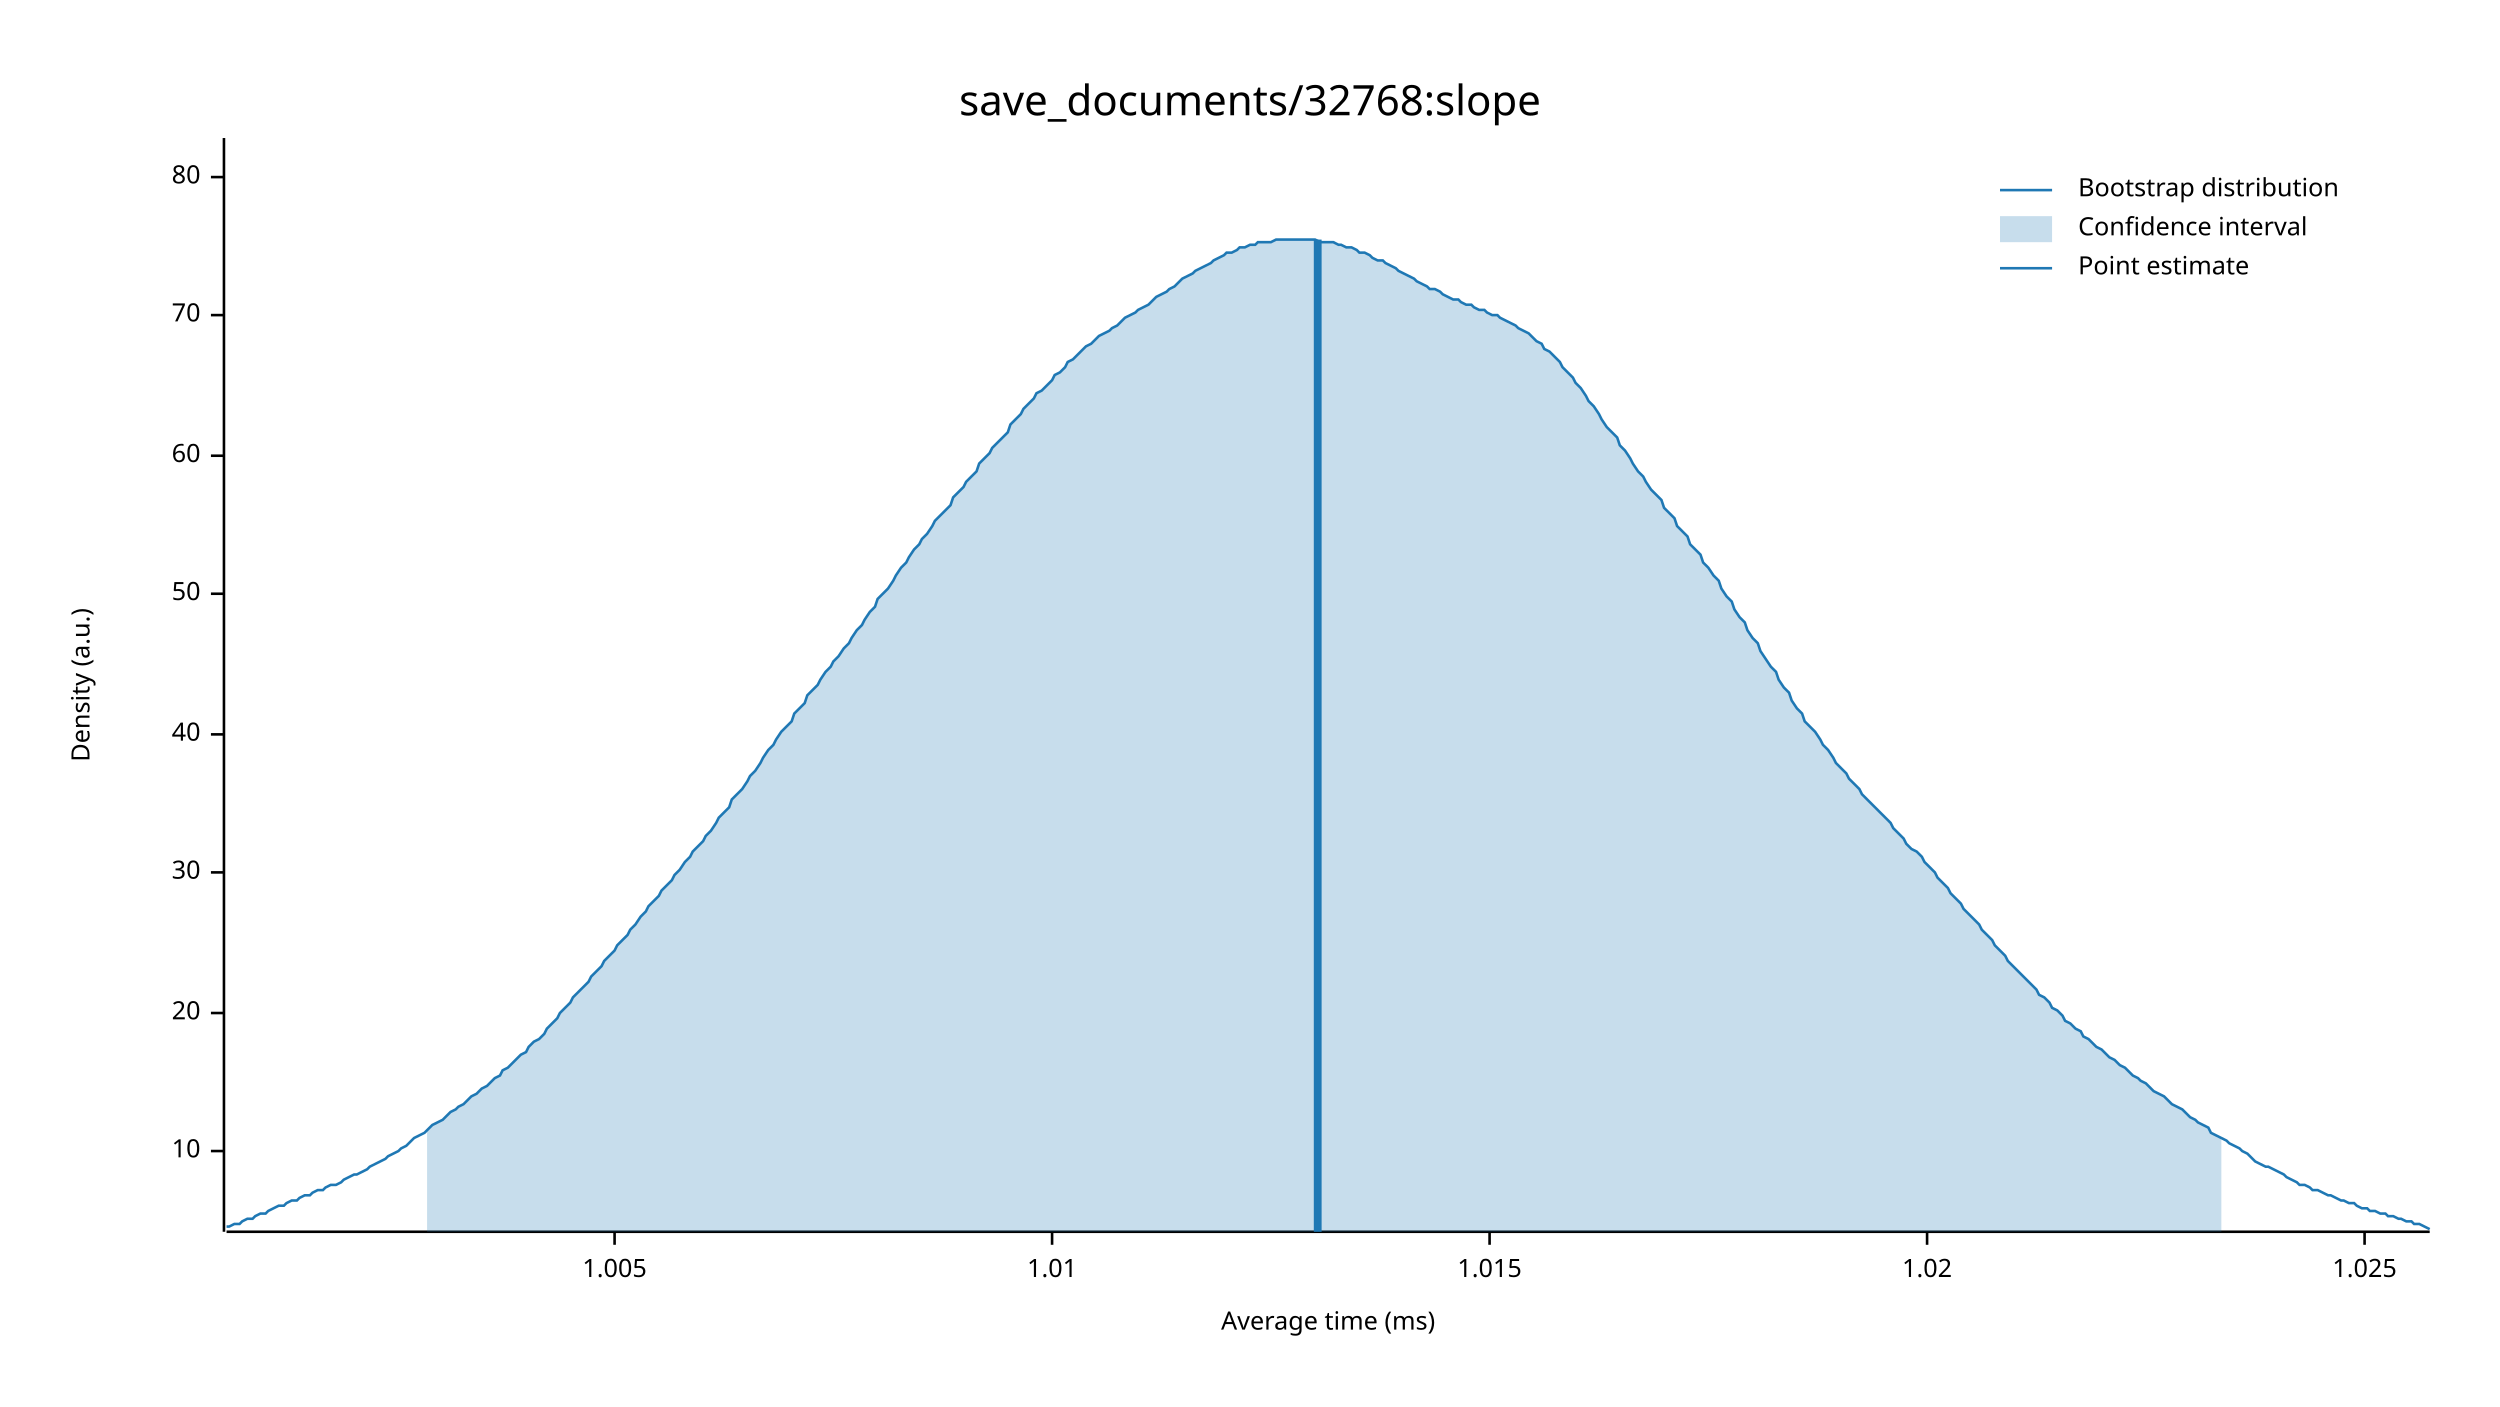
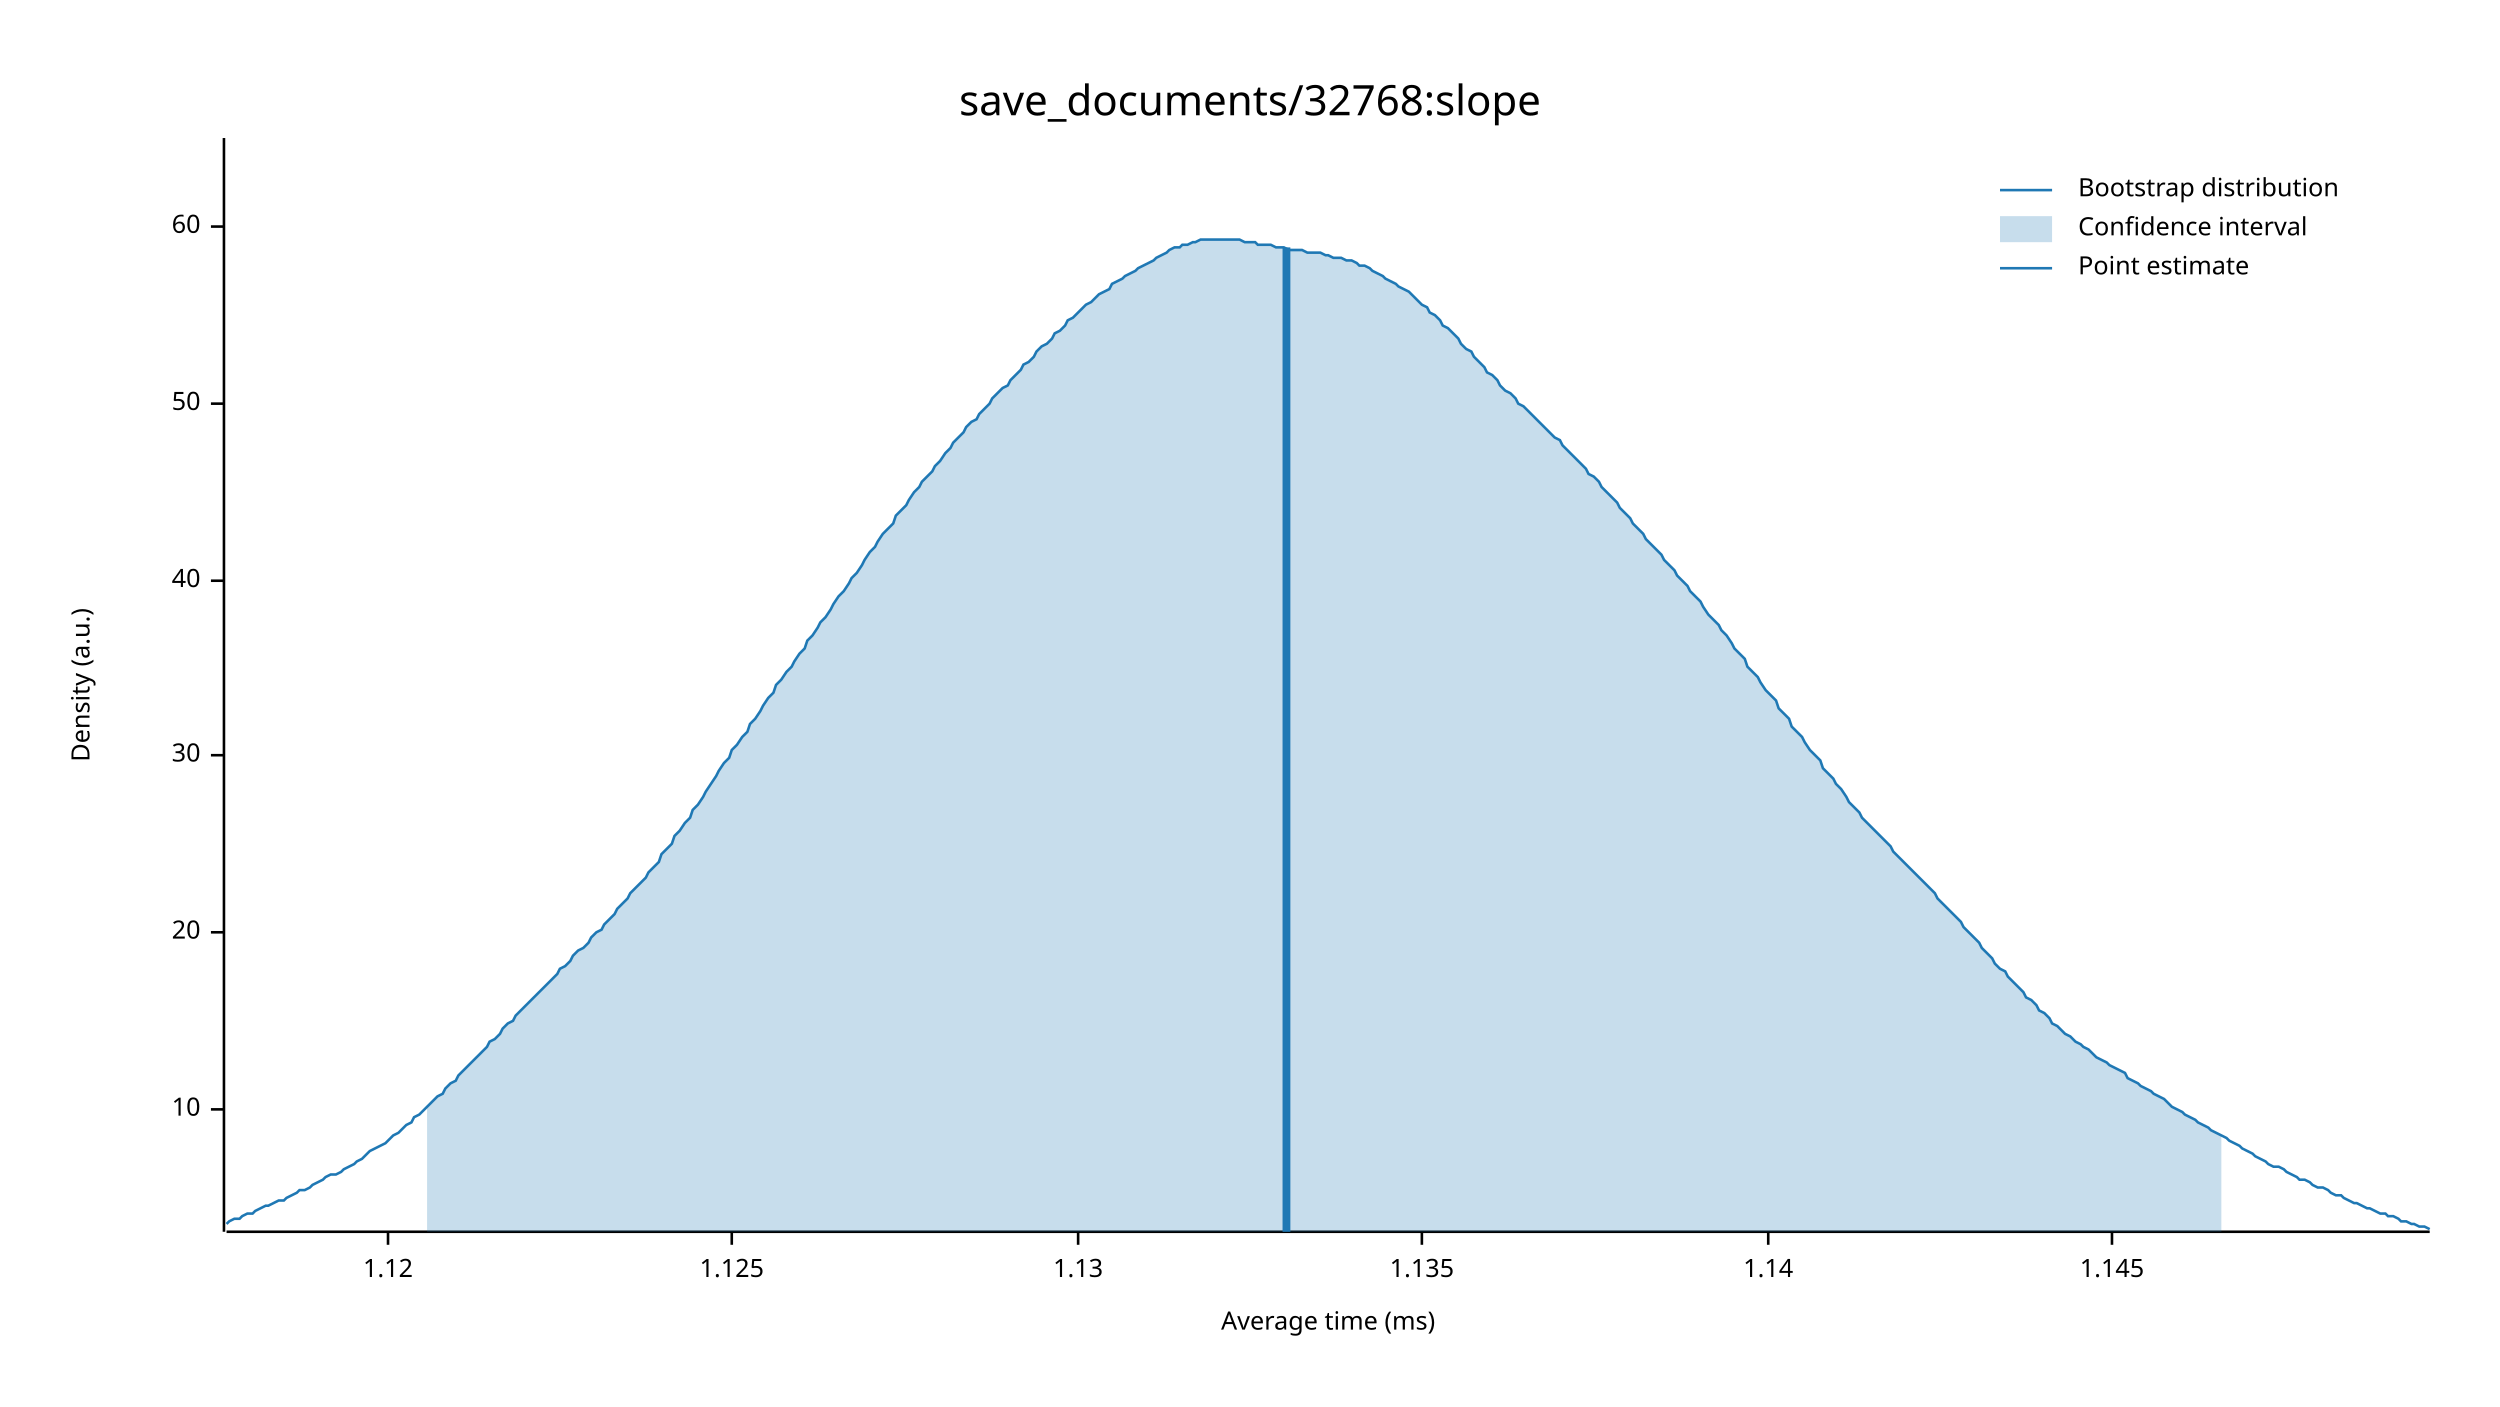
<svg xmlns="http://www.w3.org/2000/svg" width="960" height="540" viewBox="0 0 960 540">
  <text x="480" y="32" dy="0.76em" text-anchor="middle" font-family="sans-serif" font-size="16.129" opacity="1" fill="#000000">
save_documents/32768:slope
</text>
  <text x="27" y="263" dy="0.76em" text-anchor="middle" font-family="sans-serif" font-size="9.677" opacity="1" fill="#000000" transform="rotate(270, 27, 263)">
Density (a.u.)
</text>
  <text x="510" y="513" dy="-0.5ex" text-anchor="middle" font-family="sans-serif" font-size="9.677" opacity="1" fill="#000000">
Average time (ms)
</text>
  <polyline fill="none" opacity="1" stroke="#000000" stroke-width="1" points="86,53 86,473 " />
-   <text x="77" y="442" dy="0.5ex" text-anchor="end" font-family="sans-serif" font-size="9.677" opacity="1" fill="#000000">
+   <text x="77" y="426" dy="0.5ex" text-anchor="end" font-family="sans-serif" font-size="9.677" opacity="1" fill="#000000">
10
</text>
-   <polyline fill="none" opacity="1" stroke="#000000" stroke-width="1" points="81,442 86,442 " />
-   <text x="77" y="389" dy="0.5ex" text-anchor="end" font-family="sans-serif" font-size="9.677" opacity="1" fill="#000000">
+   <polyline fill="none" opacity="1" stroke="#000000" stroke-width="1" points="81,426 86,426 " />
+   <text x="77" y="358" dy="0.5ex" text-anchor="end" font-family="sans-serif" font-size="9.677" opacity="1" fill="#000000">
20
</text>
-   <polyline fill="none" opacity="1" stroke="#000000" stroke-width="1" points="81,389 86,389 " />
-   <text x="77" y="335" dy="0.5ex" text-anchor="end" font-family="sans-serif" font-size="9.677" opacity="1" fill="#000000">
+   <polyline fill="none" opacity="1" stroke="#000000" stroke-width="1" points="81,358 86,358 " />
+   <text x="77" y="290" dy="0.5ex" text-anchor="end" font-family="sans-serif" font-size="9.677" opacity="1" fill="#000000">
30
</text>
-   <polyline fill="none" opacity="1" stroke="#000000" stroke-width="1" points="81,335 86,335 " />
-   <text x="77" y="282" dy="0.5ex" text-anchor="end" font-family="sans-serif" font-size="9.677" opacity="1" fill="#000000">
+   <polyline fill="none" opacity="1" stroke="#000000" stroke-width="1" points="81,290 86,290 " />
+   <text x="77" y="223" dy="0.5ex" text-anchor="end" font-family="sans-serif" font-size="9.677" opacity="1" fill="#000000">
40
</text>
-   <polyline fill="none" opacity="1" stroke="#000000" stroke-width="1" points="81,282 86,282 " />
-   <text x="77" y="228" dy="0.5ex" text-anchor="end" font-family="sans-serif" font-size="9.677" opacity="1" fill="#000000">
+   <polyline fill="none" opacity="1" stroke="#000000" stroke-width="1" points="81,223 86,223 " />
+   <text x="77" y="155" dy="0.5ex" text-anchor="end" font-family="sans-serif" font-size="9.677" opacity="1" fill="#000000">
50
</text>
-   <polyline fill="none" opacity="1" stroke="#000000" stroke-width="1" points="81,228 86,228 " />
-   <text x="77" y="175" dy="0.5ex" text-anchor="end" font-family="sans-serif" font-size="9.677" opacity="1" fill="#000000">
+   <polyline fill="none" opacity="1" stroke="#000000" stroke-width="1" points="81,155 86,155 " />
+   <text x="77" y="87" dy="0.5ex" text-anchor="end" font-family="sans-serif" font-size="9.677" opacity="1" fill="#000000">
60
</text>
-   <polyline fill="none" opacity="1" stroke="#000000" stroke-width="1" points="81,175 86,175 " />
-   <text x="77" y="121" dy="0.5ex" text-anchor="end" font-family="sans-serif" font-size="9.677" opacity="1" fill="#000000">
- 70
+   <polyline fill="none" opacity="1" stroke="#000000" stroke-width="1" points="81,87 86,87 " />
+   <polyline fill="none" opacity="1" stroke="#000000" stroke-width="1" points="87,473 933,473 " />
+   <text x="149" y="483" dy="0.76em" text-anchor="middle" font-family="sans-serif" font-size="9.677" opacity="1" fill="#000000">
+ 1.12
</text>
-   <polyline fill="none" opacity="1" stroke="#000000" stroke-width="1" points="81,121 86,121 " />
-   <text x="77" y="68" dy="0.5ex" text-anchor="end" font-family="sans-serif" font-size="9.677" opacity="1" fill="#000000">
- 80
+   <polyline fill="none" opacity="1" stroke="#000000" stroke-width="1" points="149,473 149,478 " />
+   <text x="281" y="483" dy="0.76em" text-anchor="middle" font-family="sans-serif" font-size="9.677" opacity="1" fill="#000000">
+ 1.125
</text>
-   <polyline fill="none" opacity="1" stroke="#000000" stroke-width="1" points="81,68 86,68 " />
-   <polyline fill="none" opacity="1" stroke="#000000" stroke-width="1" points="87,473 933,473 " />
-   <text x="236" y="483" dy="0.76em" text-anchor="middle" font-family="sans-serif" font-size="9.677" opacity="1" fill="#000000">
- 1.005
+   <polyline fill="none" opacity="1" stroke="#000000" stroke-width="1" points="281,473 281,478 " />
+   <text x="414" y="483" dy="0.76em" text-anchor="middle" font-family="sans-serif" font-size="9.677" opacity="1" fill="#000000">
+ 1.13
</text>
-   <polyline fill="none" opacity="1" stroke="#000000" stroke-width="1" points="236,473 236,478 " />
-   <text x="404" y="483" dy="0.76em" text-anchor="middle" font-family="sans-serif" font-size="9.677" opacity="1" fill="#000000">
- 1.01
+   <polyline fill="none" opacity="1" stroke="#000000" stroke-width="1" points="414,473 414,478 " />
+   <text x="546" y="483" dy="0.76em" text-anchor="middle" font-family="sans-serif" font-size="9.677" opacity="1" fill="#000000">
+ 1.135
</text>
-   <polyline fill="none" opacity="1" stroke="#000000" stroke-width="1" points="404,473 404,478 " />
-   <text x="572" y="483" dy="0.76em" text-anchor="middle" font-family="sans-serif" font-size="9.677" opacity="1" fill="#000000">
- 1.015
+   <polyline fill="none" opacity="1" stroke="#000000" stroke-width="1" points="546,473 546,478 " />
+   <text x="679" y="483" dy="0.76em" text-anchor="middle" font-family="sans-serif" font-size="9.677" opacity="1" fill="#000000">
+ 1.14
</text>
-   <polyline fill="none" opacity="1" stroke="#000000" stroke-width="1" points="572,473 572,478 " />
-   <text x="740" y="483" dy="0.76em" text-anchor="middle" font-family="sans-serif" font-size="9.677" opacity="1" fill="#000000">
- 1.02
+   <polyline fill="none" opacity="1" stroke="#000000" stroke-width="1" points="679,473 679,478 " />
+   <text x="811" y="483" dy="0.76em" text-anchor="middle" font-family="sans-serif" font-size="9.677" opacity="1" fill="#000000">
+ 1.145
</text>
-   <polyline fill="none" opacity="1" stroke="#000000" stroke-width="1" points="740,473 740,478 " />
-   <text x="908" y="483" dy="0.76em" text-anchor="middle" font-family="sans-serif" font-size="9.677" opacity="1" fill="#000000">
- 1.025
- </text>
-   <polyline fill="none" opacity="1" stroke="#000000" stroke-width="1" points="908,473 908,478 " />
-   <polyline fill="none" opacity="1" stroke="#1F78B4" stroke-width="1" points="87,471 88,471 90,470 92,470 93,469 95,468 97,468 98,467 100,466 102,466 103,465 105,464 107,463 109,463 110,462 112,461 114,461 115,460 117,459 119,459 120,458 122,457 124,457 125,456 127,455 129,455 131,454 132,453 134,452 136,451 137,451 139,450 141,449 142,448 144,447 146,446 148,445 149,444 151,443 153,442 154,441 156,440 158,438 159,437 161,436 163,435 164,434 166,432 168,431 170,430 171,429 173,427 175,426 176,425 178,424 180,422 181,421 183,420 185,418 187,417 188,416 190,414 192,413 193,411 195,410 197,408 198,407 200,405 202,404 203,402 205,400 207,399 209,397 210,395 212,393 214,391 215,389 217,387 219,385 220,383 222,381 224,379 226,377 227,375 229,373 231,371 232,369 234,367 236,365 237,363 239,361 241,359 242,357 244,355 246,352 248,350 249,348 251,346 253,344 254,342 256,340 258,338 259,336 261,334 263,331 265,329 266,327 268,325 270,323 271,321 273,319 275,316 276,314 278,312 280,310 281,307 283,305 285,303 287,300 288,298 290,296 292,293 293,291 295,288 297,286 298,284 300,281 302,279 304,277 305,274 307,272 309,270 310,267 312,265 314,263 315,261 317,258 319,256 320,254 322,252 324,249 326,247 327,245 329,242 331,240 332,238 334,235 336,233 337,230 339,228 341,226 343,223 344,221 346,218 348,216 349,214 351,211 353,209 354,207 356,205 358,202 359,200 361,198 363,196 365,194 366,191 368,189 370,187 371,185 373,183 375,181 376,178 378,176 380,174 381,172 383,170 385,168 387,166 388,163 390,161 392,159 393,157 395,155 397,153 398,151 400,150 402,148 404,146 405,144 407,143 409,141 410,139 412,138 414,136 415,135 417,133 419,132 420,131 422,129 424,128 426,127 427,126 429,125 431,123 432,122 434,121 436,120 437,119 439,118 441,117 443,115 444,114 446,113 448,112 449,111 451,110 453,108 454,107 456,106 458,105 459,104 461,103 463,102 465,101 466,100 468,99 470,98 471,97 473,97 475,96 476,95 478,95 480,94 482,94 483,93 485,93 487,93 488,93 490,92 492,92 493,92 495,92 497,92 498,92 500,92 502,92 504,92 505,92 507,93 509,93 510,93 512,93 514,94 515,94 517,95 519,95 521,96 522,97 524,97 526,98 527,99 529,100 531,100 532,101 534,102 536,103 537,104 539,105 541,106 543,107 544,108 546,109 548,110 549,111 551,111 553,112 554,113 556,114 558,115 560,115 561,116 563,117 565,117 566,118 568,119 570,119 571,120 573,121 575,121 576,122 578,123 580,124 582,125 583,126 585,127 587,128 588,129 590,131 592,132 593,134 595,135 597,137 599,139 600,141 602,143 604,145 605,147 607,149 609,152 610,154 612,156 614,159 615,161 617,164 619,166 621,168 622,171 624,173 626,176 627,178 629,181 631,183 632,185 634,188 636,190 638,192 639,195 641,197 643,199 644,202 646,204 648,206 649,209 651,211 653,213 654,216 656,218 658,221 660,223 661,226 663,229 665,231 666,234 668,237 670,239 671,242 673,245 675,247 676,250 678,253 680,256 682,258 683,261 685,264 687,266 688,269 690,272 692,274 693,277 695,279 697,281 699,284 700,286 702,288 704,291 705,293 707,295 709,297 710,299 712,301 714,303 715,305 717,307 719,309 721,311 722,312 724,314 726,316 727,318 729,320 731,322 732,324 734,326 736,327 738,329 739,331 741,333 743,335 744,337 746,339 748,341 749,343 751,345 753,347 754,349 756,351 758,353 760,355 761,357 763,359 765,361 766,363 768,365 770,367 771,369 773,371 775,373 777,375 778,376 780,378 782,380 783,382 785,383 787,385 788,387 790,388 792,390 793,392 795,393 797,395 799,396 800,398 802,399 804,401 805,402 807,403 809,405 810,406 812,407 814,409 816,410 817,411 819,413 821,414 822,415 824,416 826,418 827,419 829,420 831,421 832,422 834,424 836,425 838,426 839,427 841,429 843,430 844,431 846,432 848,433 849,435 851,436 853,437 855,438 856,439 858,440 860,441 861,442 863,443 865,445 866,446 868,447 870,448 871,448 873,449 875,450 877,451 878,452 880,453 882,454 883,455 885,455 887,456 888,457 890,457 892,458 894,459 895,459 897,460 899,461 900,461 902,462 904,462 905,463 907,464 909,464 910,465 912,465 914,466 916,466 917,467 919,467 921,468 922,468 924,469 926,469 927,470 929,470 931,471 933,472 " />
-   <polygon opacity="0.25" fill="#1F78B4" points="164,434 166,432 168,431 170,430 171,429 173,427 175,426 176,425 178,424 180,422 181,421 183,420 185,418 187,417 188,416 190,414 192,413 193,411 195,410 197,408 198,407 200,405 202,404 203,402 205,400 207,399 209,397 210,395 212,393 214,391 215,389 217,387 219,385 220,383 222,381 224,379 226,377 227,375 229,373 231,371 232,369 234,367 236,365 237,363 239,361 241,359 242,357 244,355 246,352 248,350 249,348 251,346 253,344 254,342 256,340 258,338 259,336 261,334 263,331 265,329 266,327 268,325 270,323 271,321 273,319 275,316 276,314 278,312 280,310 281,307 283,305 285,303 287,300 288,298 290,296 292,293 293,291 295,288 297,286 298,284 300,281 302,279 304,277 305,274 307,272 309,270 310,267 312,265 314,263 315,261 317,258 319,256 320,254 322,252 324,249 326,247 327,245 329,242 331,240 332,238 334,235 336,233 337,230 339,228 341,226 343,223 344,221 346,218 348,216 349,214 351,211 353,209 354,207 356,205 358,202 359,200 361,198 363,196 365,194 366,191 368,189 370,187 371,185 373,183 375,181 376,178 378,176 380,174 381,172 383,170 385,168 387,166 388,163 390,161 392,159 393,157 395,155 397,153 398,151 400,150 402,148 404,146 405,144 407,143 409,141 410,139 412,138 414,136 415,135 417,133 419,132 420,131 422,129 424,128 426,127 427,126 429,125 431,123 432,122 434,121 436,120 437,119 439,118 441,117 443,115 444,114 446,113 448,112 449,111 451,110 453,108 454,107 456,106 458,105 459,104 461,103 463,102 465,101 466,100 468,99 470,98 471,97 473,97 475,96 476,95 478,95 480,94 482,94 483,93 485,93 487,93 488,93 490,92 492,92 493,92 495,92 497,92 498,92 500,92 502,92 504,92 505,92 507,93 509,93 510,93 512,93 514,94 515,94 517,95 519,95 521,96 522,97 524,97 526,98 527,99 529,100 531,100 532,101 534,102 536,103 537,104 539,105 541,106 543,107 544,108 546,109 548,110 549,111 551,111 553,112 554,113 556,114 558,115 560,115 561,116 563,117 565,117 566,118 568,119 570,119 571,120 573,121 575,121 576,122 578,123 580,124 582,125 583,126 585,127 587,128 588,129 590,131 592,132 593,134 595,135 597,137 599,139 600,141 602,143 604,145 605,147 607,149 609,152 610,154 612,156 614,159 615,161 617,164 619,166 621,168 622,171 624,173 626,176 627,178 629,181 631,183 632,185 634,188 636,190 638,192 639,195 641,197 643,199 644,202 646,204 648,206 649,209 651,211 653,213 654,216 656,218 658,221 660,223 661,226 663,229 665,231 666,234 668,237 670,239 671,242 673,245 675,247 676,250 678,253 680,256 682,258 683,261 685,264 687,266 688,269 690,272 692,274 693,277 695,279 697,281 699,284 700,286 702,288 704,291 705,293 707,295 709,297 710,299 712,301 714,303 715,305 717,307 719,309 721,311 722,312 724,314 726,316 727,318 729,320 731,322 732,324 734,326 736,327 738,329 739,331 741,333 743,335 744,337 746,339 748,341 749,343 751,345 753,347 754,349 756,351 758,353 760,355 761,357 763,359 765,361 766,363 768,365 770,367 771,369 773,371 775,373 777,375 778,376 780,378 782,380 783,382 785,383 787,385 788,387 790,388 792,390 793,392 795,393 797,395 799,396 800,398 802,399 804,401 805,402 807,403 809,405 810,406 812,407 814,409 816,410 817,411 819,413 821,414 822,415 824,416 826,418 827,419 829,420 831,421 832,422 834,424 836,425 838,426 839,427 841,429 843,430 844,431 846,432 848,433 849,435 851,436 853,437 853,473 164,473 " />
-   <polyline fill="none" opacity="1" stroke="#1F78B4" stroke-width="3" points="506,473 506,92 " />
+   <polyline fill="none" opacity="1" stroke="#000000" stroke-width="1" points="811,473 811,478 " />
+   <polyline fill="none" opacity="1" stroke="#1F78B4" stroke-width="1" points="87,470 88,469 90,468 92,468 93,467 95,466 97,466 98,465 100,464 102,463 103,463 105,462 107,461 109,461 110,460 112,459 114,458 115,457 117,457 119,456 120,455 122,454 124,453 125,452 127,451 129,451 131,450 132,449 134,448 136,447 137,446 139,445 141,443 142,442 144,441 146,440 148,439 149,438 151,436 153,435 154,434 156,432 158,431 159,429 161,428 163,426 164,425 166,423 168,421 170,420 171,418 173,416 175,415 176,413 178,411 180,409 181,408 183,406 185,404 187,402 188,400 190,399 192,397 193,395 195,393 197,392 198,390 200,388 202,386 203,385 205,383 207,381 209,379 210,378 212,376 214,374 215,372 217,371 219,369 220,367 222,365 224,364 226,362 227,360 229,358 231,357 232,355 234,353 236,351 237,349 239,347 241,345 242,343 244,341 246,339 248,337 249,335 251,333 253,331 254,328 256,326 258,324 259,321 261,319 263,316 265,314 266,311 268,309 270,306 271,304 273,301 275,298 276,296 278,293 280,291 281,288 283,286 285,283 287,281 288,278 290,276 292,273 293,271 295,268 297,266 298,263 300,261 302,258 304,256 305,254 307,251 309,249 310,246 312,244 314,241 315,239 317,237 319,234 320,232 322,229 324,227 326,224 327,222 329,220 331,217 332,215 334,212 336,210 337,208 339,205 341,203 343,201 344,198 346,196 348,194 349,192 351,189 353,187 354,185 356,183 358,181 359,179 361,177 363,174 365,172 366,170 368,168 370,166 371,164 373,162 375,161 376,159 378,157 380,155 381,153 383,151 385,149 387,148 388,146 390,144 392,142 393,140 395,139 397,137 398,135 400,133 402,132 404,130 405,128 407,127 409,125 410,123 412,122 414,120 415,119 417,117 419,116 420,115 422,113 424,112 426,111 427,109 429,108 431,107 432,106 434,105 436,104 437,103 439,102 441,101 443,100 444,99 446,98 448,97 449,96 451,95 453,95 454,94 456,94 458,93 459,93 461,92 463,92 465,92 466,92 468,92 470,92 471,92 473,92 475,92 476,92 478,93 480,93 482,93 483,94 485,94 487,94 488,94 490,95 492,95 493,95 495,96 497,96 498,96 500,96 502,97 504,97 505,97 507,97 509,98 510,98 512,99 514,99 515,99 517,100 519,100 521,101 522,102 524,102 526,103 527,104 529,105 531,106 532,107 534,108 536,109 537,110 539,111 541,112 543,114 544,115 546,117 548,118 549,120 551,121 553,123 554,125 556,126 558,128 560,130 561,132 563,134 565,135 566,137 568,139 570,141 571,143 573,144 575,146 576,148 578,150 580,151 582,153 583,155 585,156 587,158 588,159 590,161 592,163 593,164 595,166 597,168 599,169 600,171 602,173 604,175 605,176 607,178 609,180 610,182 612,183 614,185 615,187 617,189 619,191 621,193 622,195 624,197 626,199 627,201 629,203 631,205 632,207 634,209 636,211 638,213 639,215 641,217 643,219 644,221 646,223 648,225 649,227 651,229 653,231 654,233 656,236 658,238 660,240 661,242 663,244 665,247 666,249 668,251 670,253 671,256 673,258 675,260 676,262 678,265 680,267 682,269 683,272 685,274 687,276 688,279 690,281 692,283 693,285 695,288 697,290 699,292 700,295 702,297 704,299 705,301 707,303 709,306 710,308 712,310 714,312 715,314 717,316 719,318 721,320 722,321 724,323 726,325 727,327 729,329 731,331 732,332 734,334 736,336 738,338 739,339 741,341 743,343 744,345 746,347 748,349 749,350 751,352 753,354 754,356 756,358 758,360 760,362 761,364 763,366 765,368 766,370 768,372 770,373 771,375 773,377 775,379 777,381 778,383 780,384 782,386 783,388 785,389 787,391 788,393 790,394 792,396 793,397 795,398 797,400 799,401 800,402 802,403 804,405 805,406 807,407 809,408 810,409 812,410 814,411 816,412 817,414 819,415 821,416 822,417 824,418 826,419 827,420 829,421 831,422 832,423 834,425 836,426 838,427 839,428 841,429 843,430 844,431 846,432 848,433 849,434 851,435 853,436 855,437 856,438 858,439 860,440 861,441 863,442 865,443 866,444 868,445 870,446 871,447 873,448 875,448 877,449 878,450 880,451 882,452 883,453 885,453 887,454 888,455 890,456 892,456 894,457 895,458 897,459 899,459 900,460 902,461 904,462 905,462 907,463 909,464 910,464 912,465 914,466 916,466 917,467 919,467 921,468 922,469 924,469 926,470 927,470 929,471 931,471 933,472 " />
+   <polygon opacity="0.25" fill="#1F78B4" points="164,425 166,423 168,421 170,420 171,418 173,416 175,415 176,413 178,411 180,409 181,408 183,406 185,404 187,402 188,400 190,399 192,397 193,395 195,393 197,392 198,390 200,388 202,386 203,385 205,383 207,381 209,379 210,378 212,376 214,374 215,372 217,371 219,369 220,367 222,365 224,364 226,362 227,360 229,358 231,357 232,355 234,353 236,351 237,349 239,347 241,345 242,343 244,341 246,339 248,337 249,335 251,333 253,331 254,328 256,326 258,324 259,321 261,319 263,316 265,314 266,311 268,309 270,306 271,304 273,301 275,298 276,296 278,293 280,291 281,288 283,286 285,283 287,281 288,278 290,276 292,273 293,271 295,268 297,266 298,263 300,261 302,258 304,256 305,254 307,251 309,249 310,246 312,244 314,241 315,239 317,237 319,234 320,232 322,229 324,227 326,224 327,222 329,220 331,217 332,215 334,212 336,210 337,208 339,205 341,203 343,201 344,198 346,196 348,194 349,192 351,189 353,187 354,185 356,183 358,181 359,179 361,177 363,174 365,172 366,170 368,168 370,166 371,164 373,162 375,161 376,159 378,157 380,155 381,153 383,151 385,149 387,148 388,146 390,144 392,142 393,140 395,139 397,137 398,135 400,133 402,132 404,130 405,128 407,127 409,125 410,123 412,122 414,120 415,119 417,117 419,116 420,115 422,113 424,112 426,111 427,109 429,108 431,107 432,106 434,105 436,104 437,103 439,102 441,101 443,100 444,99 446,98 448,97 449,96 451,95 453,95 454,94 456,94 458,93 459,93 461,92 463,92 465,92 466,92 468,92 470,92 471,92 473,92 475,92 476,92 478,93 480,93 482,93 483,94 485,94 487,94 488,94 490,95 492,95 493,95 495,96 497,96 498,96 500,96 502,97 504,97 505,97 507,97 509,98 510,98 512,99 514,99 515,99 517,100 519,100 521,101 522,102 524,102 526,103 527,104 529,105 531,106 532,107 534,108 536,109 537,110 539,111 541,112 543,114 544,115 546,117 548,118 549,120 551,121 553,123 554,125 556,126 558,128 560,130 561,132 563,134 565,135 566,137 568,139 570,141 571,143 573,144 575,146 576,148 578,150 580,151 582,153 583,155 585,156 587,158 588,159 590,161 592,163 593,164 595,166 597,168 599,169 600,171 602,173 604,175 605,176 607,178 609,180 610,182 612,183 614,185 615,187 617,189 619,191 621,193 622,195 624,197 626,199 627,201 629,203 631,205 632,207 634,209 636,211 638,213 639,215 641,217 643,219 644,221 646,223 648,225 649,227 651,229 653,231 654,233 656,236 658,238 660,240 661,242 663,244 665,247 666,249 668,251 670,253 671,256 673,258 675,260 676,262 678,265 680,267 682,269 683,272 685,274 687,276 688,279 690,281 692,283 693,285 695,288 697,290 699,292 700,295 702,297 704,299 705,301 707,303 709,306 710,308 712,310 714,312 715,314 717,316 719,318 721,320 722,321 724,323 726,325 727,327 729,329 731,331 732,332 734,334 736,336 738,338 739,339 741,341 743,343 744,345 746,347 748,349 749,350 751,352 753,354 754,356 756,358 758,360 760,362 761,364 763,366 765,368 766,370 768,372 770,373 771,375 773,377 775,379 777,381 778,383 780,384 782,386 783,388 785,389 787,391 788,393 790,394 792,396 793,397 795,398 797,400 799,401 800,402 802,403 804,405 805,406 807,407 809,408 810,409 812,410 814,411 816,412 817,414 819,415 821,416 822,417 824,418 826,419 827,420 829,421 831,422 832,423 834,425 836,426 838,427 839,428 841,429 843,430 844,431 846,432 848,433 849,434 851,435 853,436 853,473 164,473 " />
+   <polyline fill="none" opacity="1" stroke="#1F78B4" stroke-width="3" points="494,473 494,95 " />
  <text x="798" y="68" dy="0.76em" text-anchor="start" font-family="sans-serif" font-size="9.677" opacity="1" fill="#000000">
Bootstrap distribution
</text>
  <text x="798" y="83" dy="0.76em" text-anchor="start" font-family="sans-serif" font-size="9.677" opacity="1" fill="#000000">
Confidence interval
</text>
  <text x="798" y="98" dy="0.76em" text-anchor="start" font-family="sans-serif" font-size="9.677" opacity="1" fill="#000000">
Point estimate
</text>
  <polyline fill="none" opacity="1" stroke="#1F78B4" stroke-width="1" points="768,73 788,73 " />
  <rect x="768" y="83" width="20" height="10" opacity="0.25" fill="#1F78B4" stroke="none" />
  <polyline fill="none" opacity="1" stroke="#1F78B4" stroke-width="1" points="768,103 788,103 " />
</svg>
